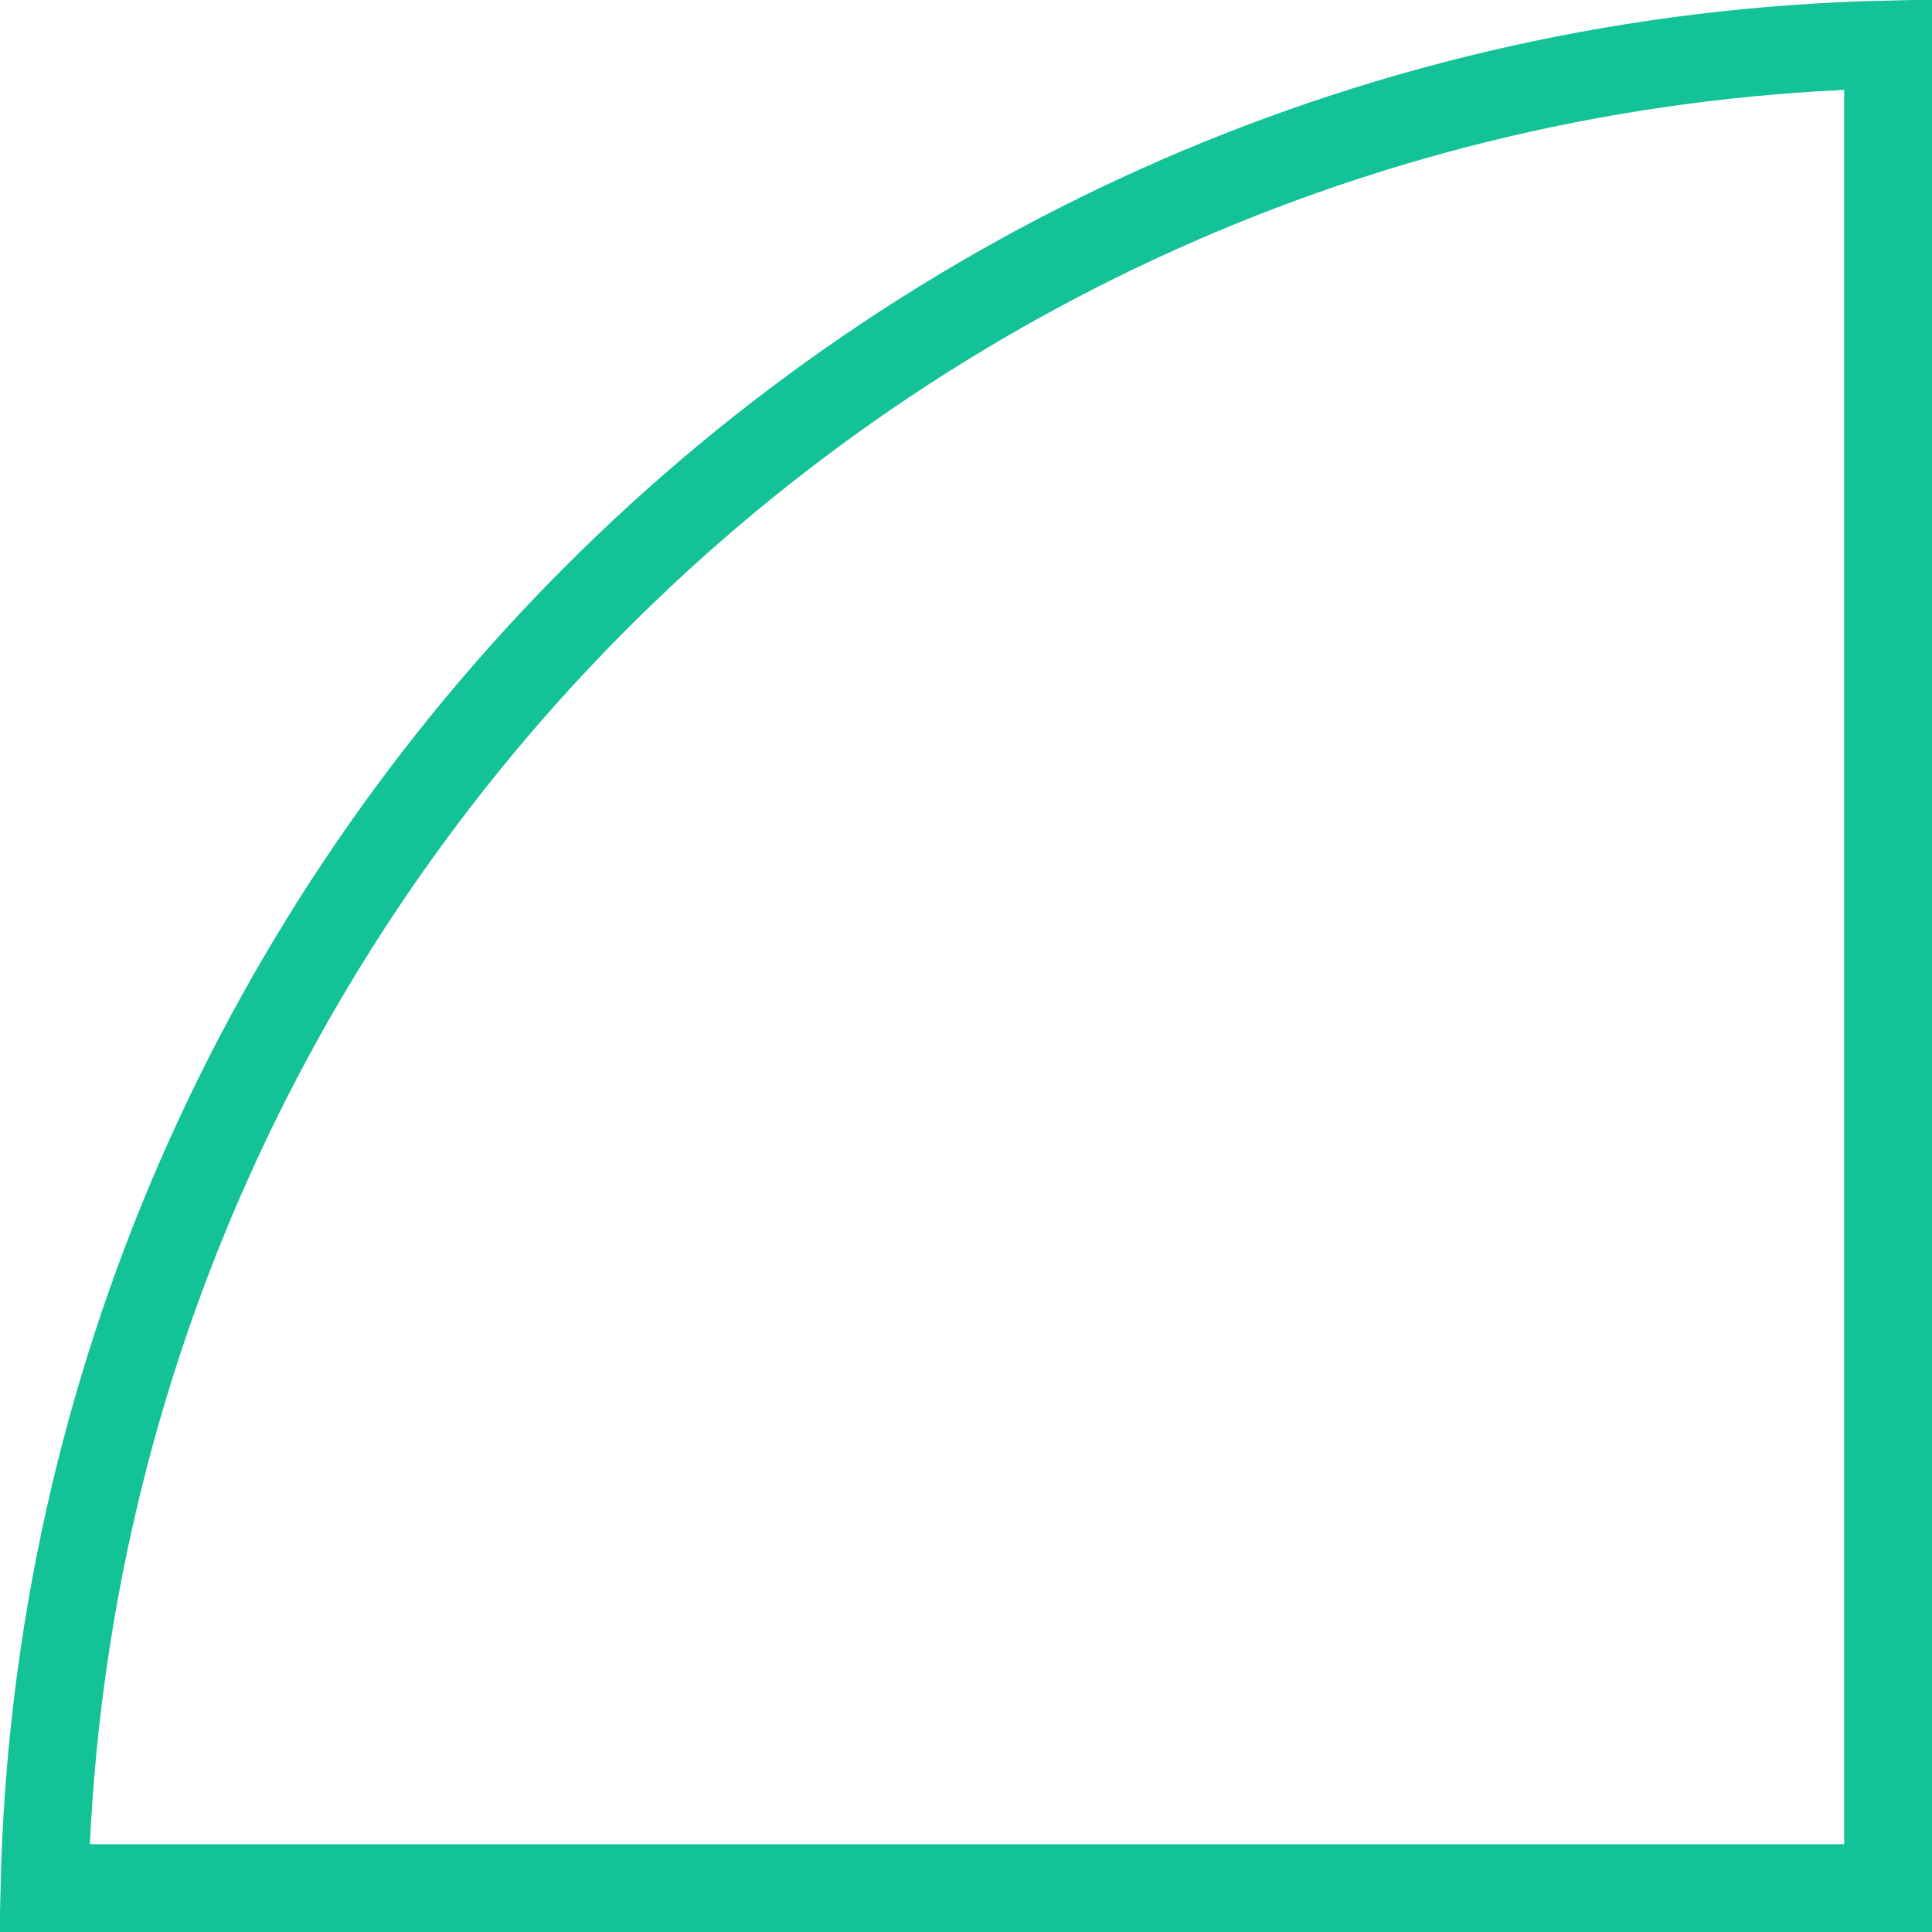
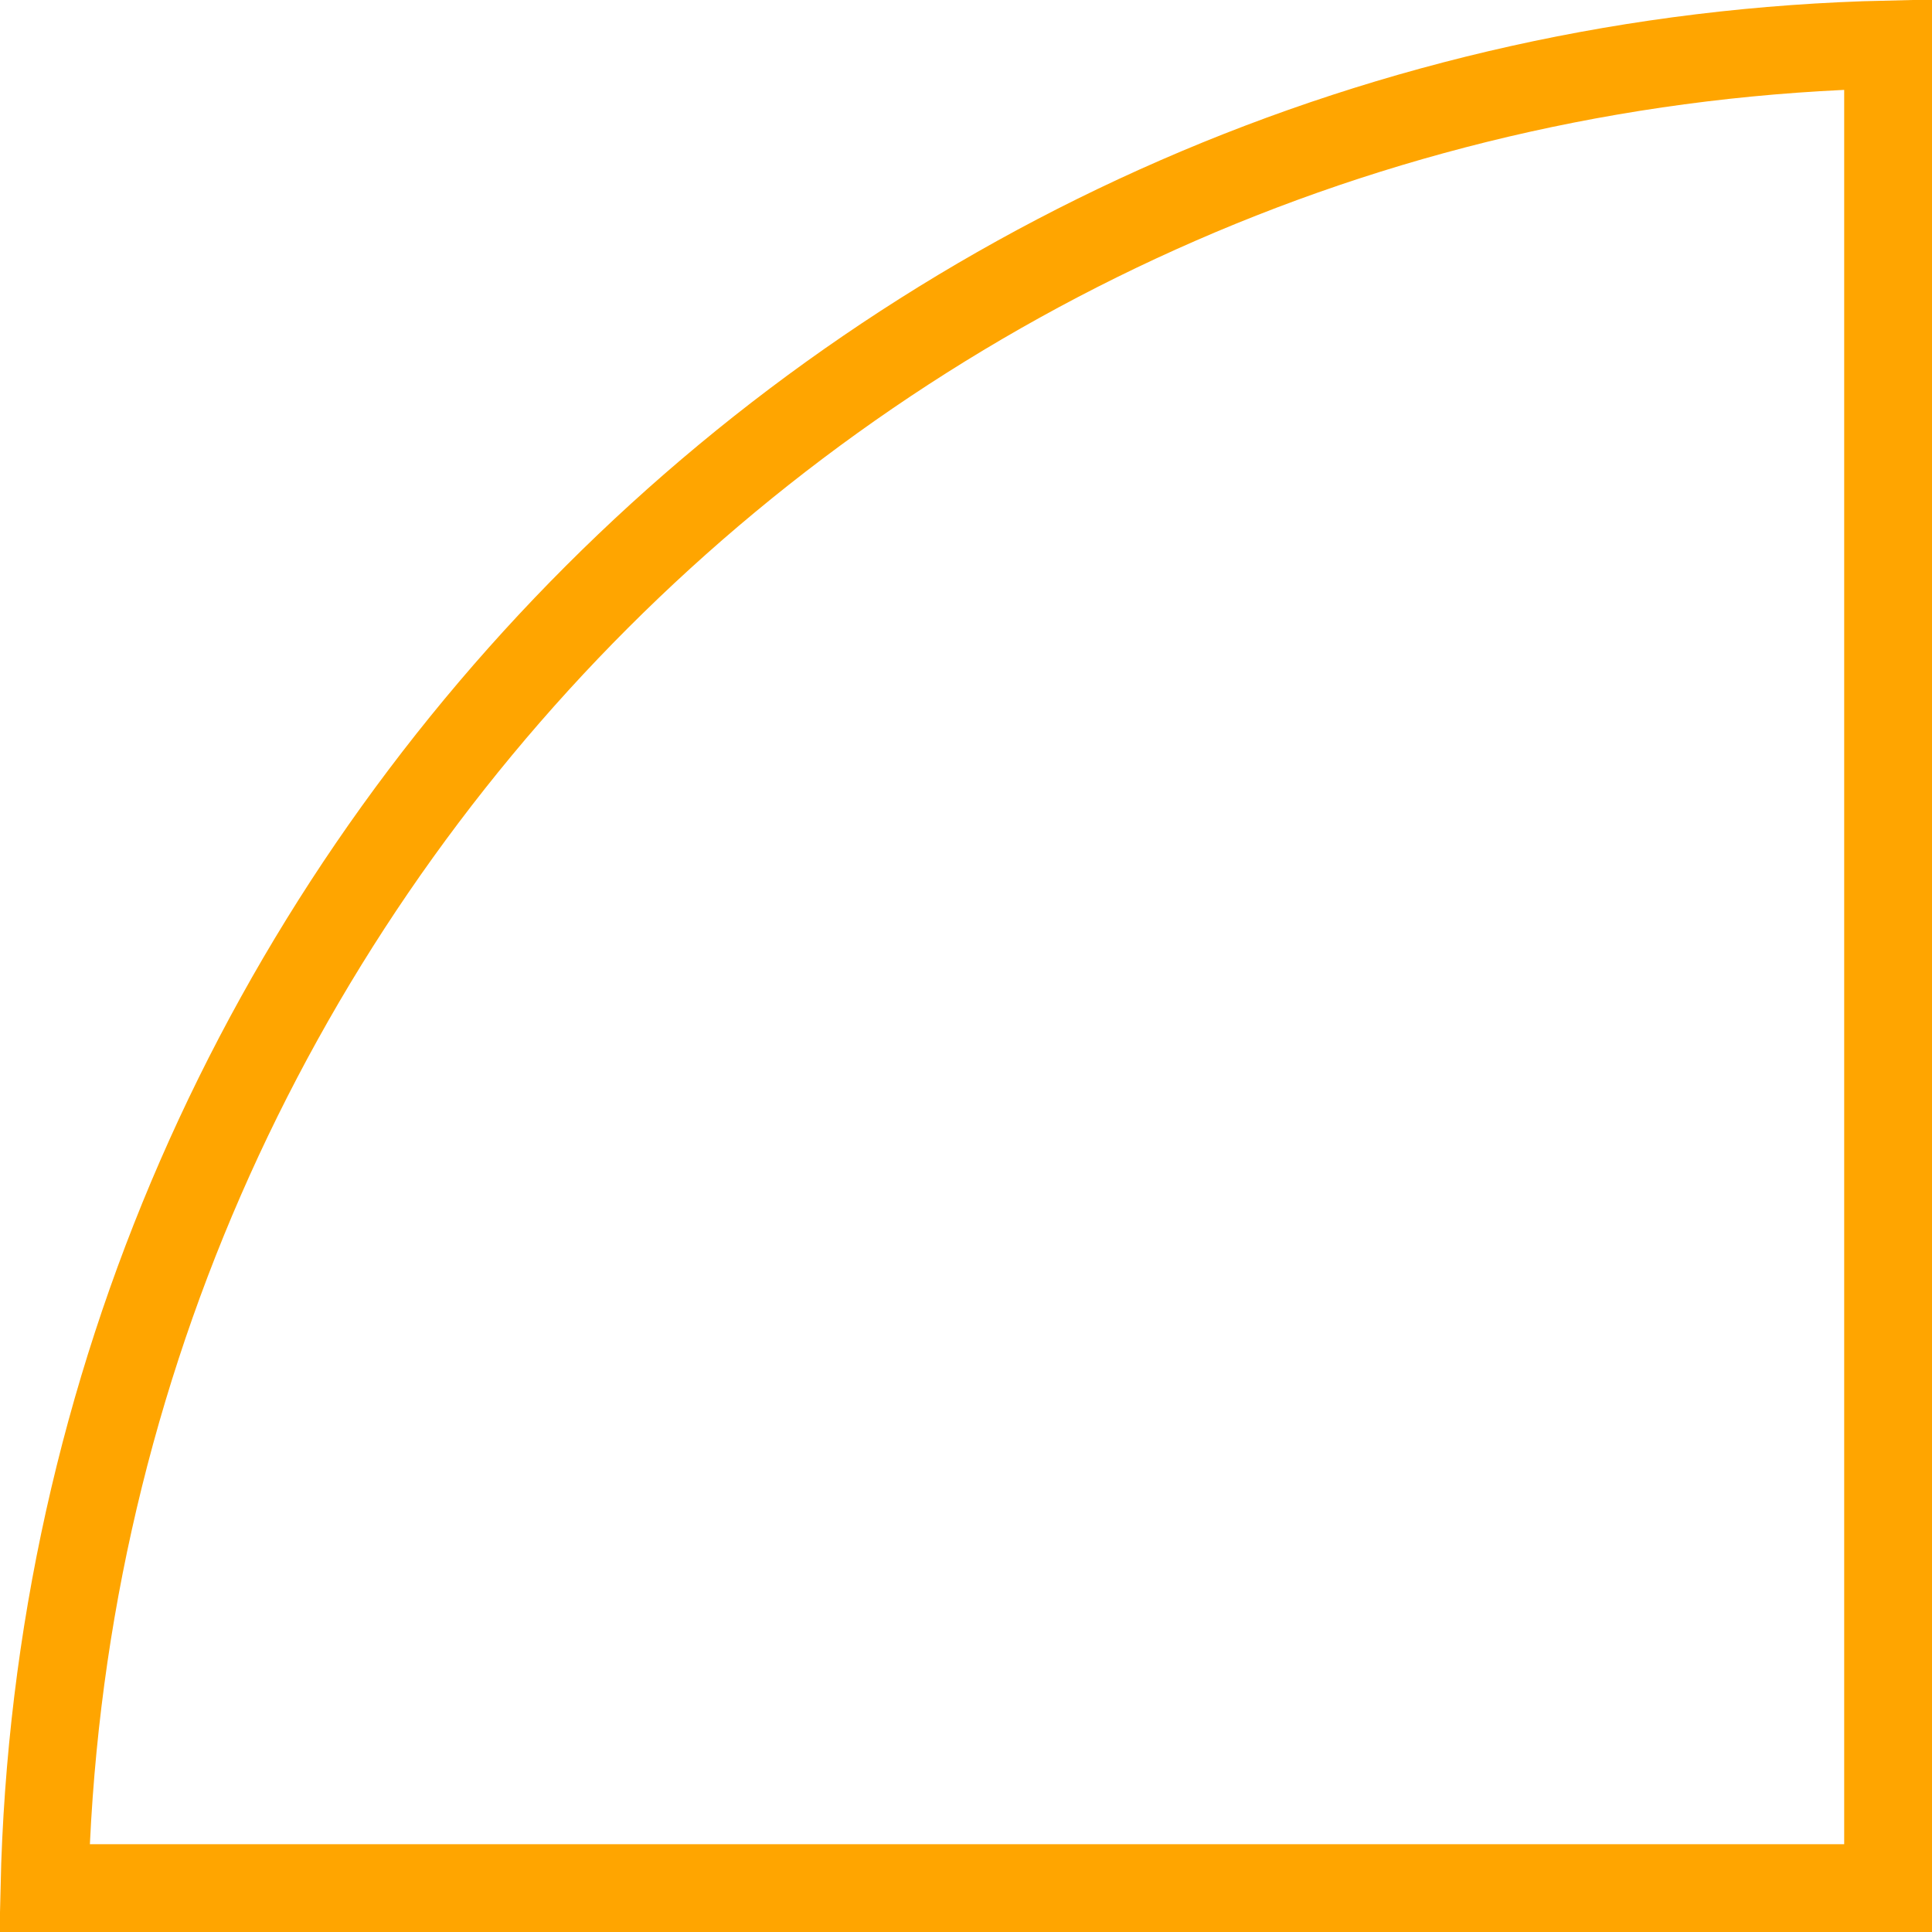
<svg xmlns="http://www.w3.org/2000/svg" fill="none" height="22" viewBox="0 0 22 22" width="22">
-   <path d="m21.5 21.5h-20.994c.262-11.477 9.517-20.732 20.994-20.994z" stroke="#13c296" />
+   <path d="m21.5 21.5h-20.994c.262-11.477 9.517-20.732 20.994-20.994z" stroke="#ffa500" />
</svg>
